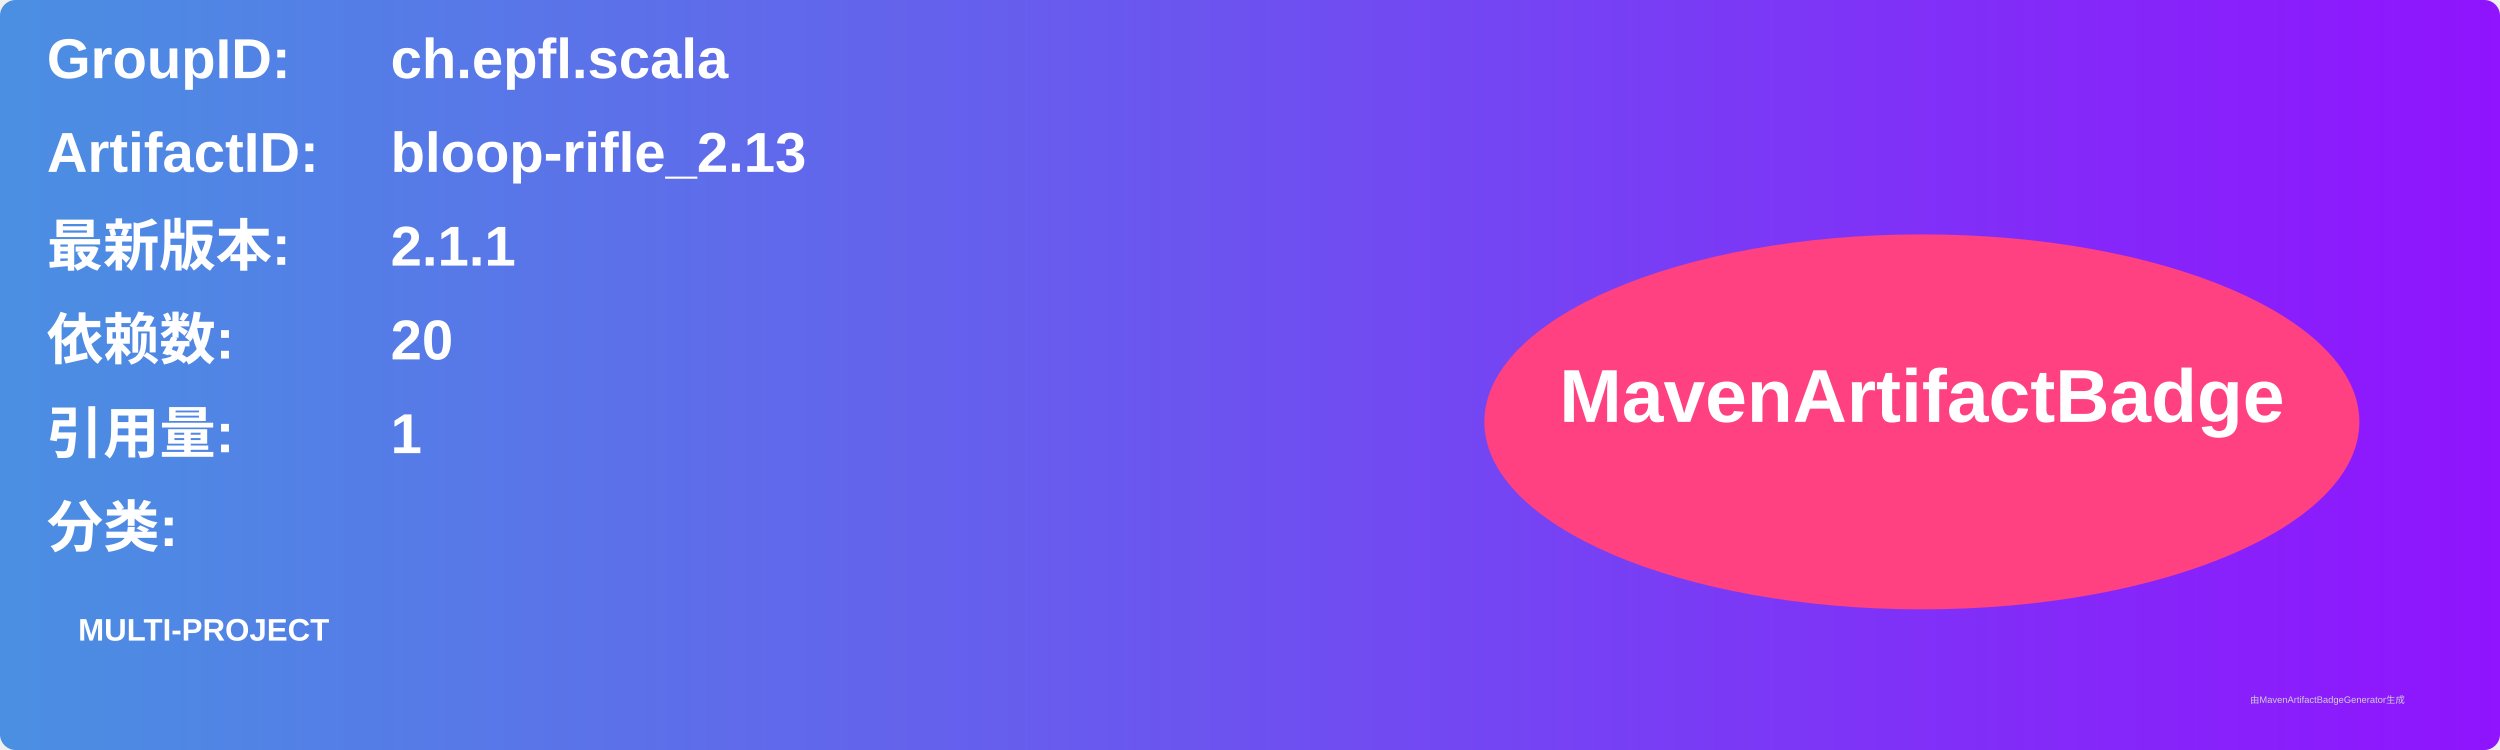
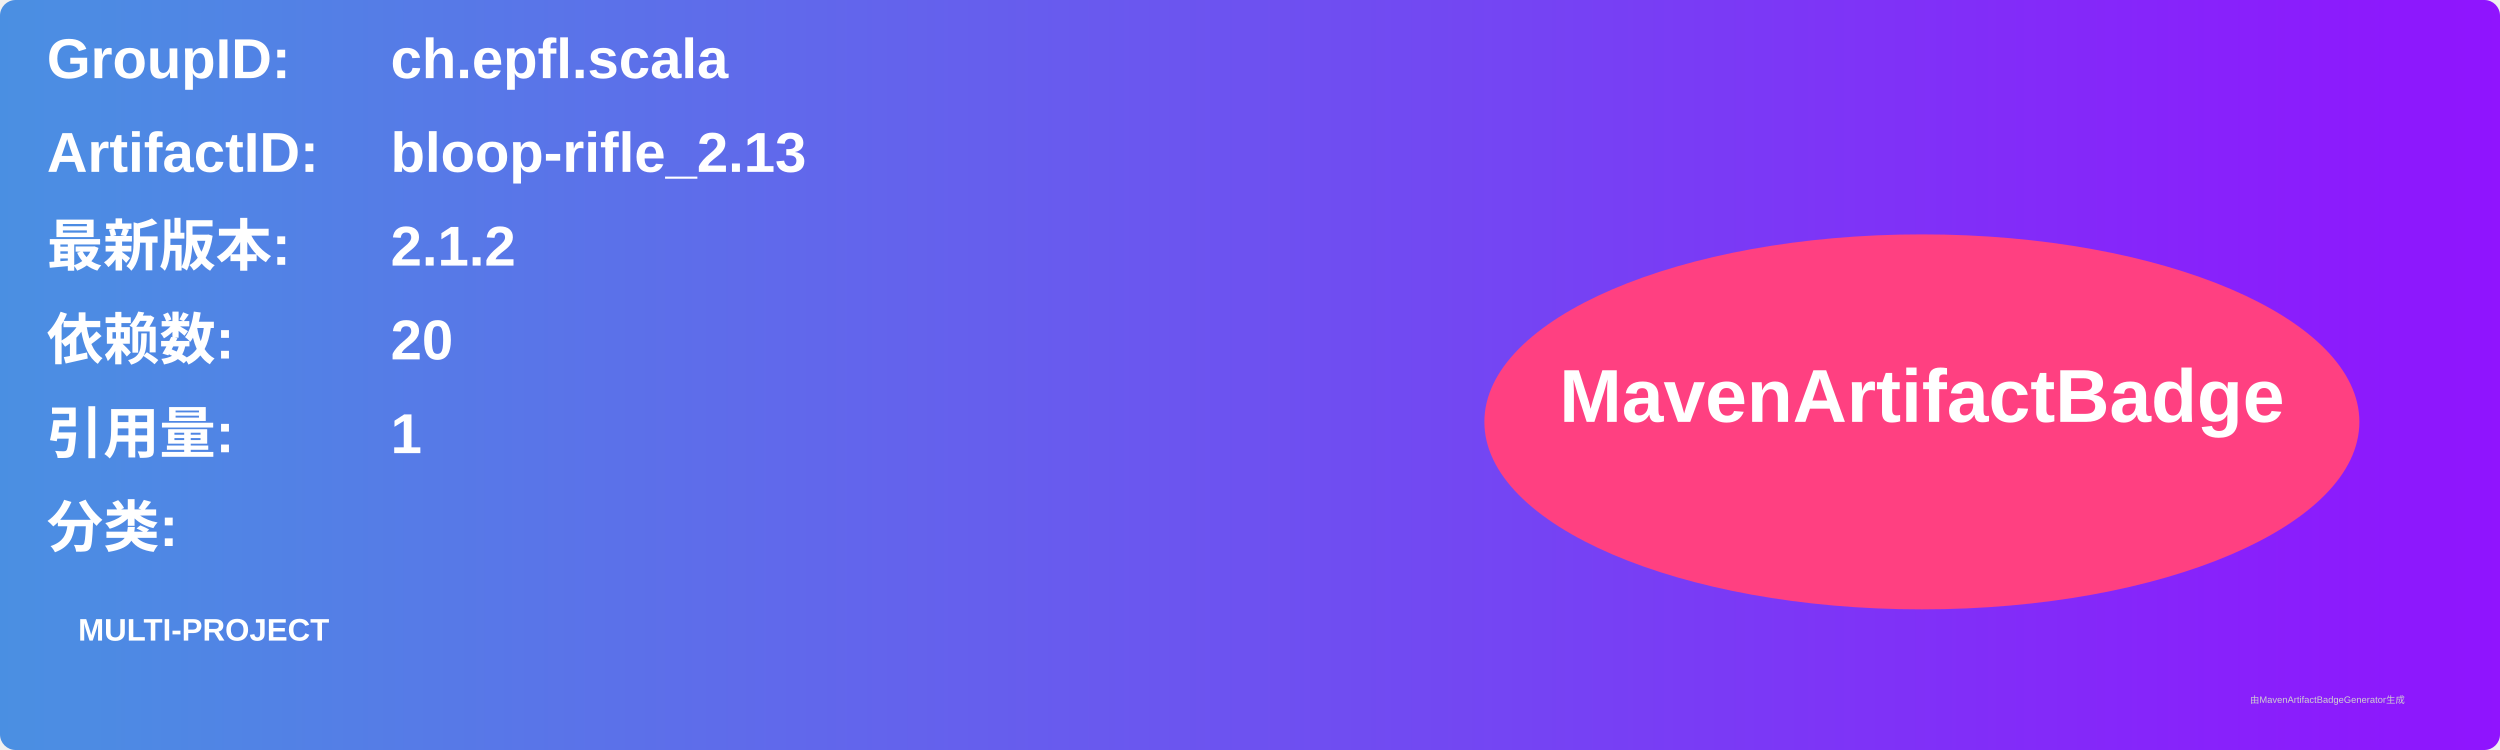
<svg xmlns="http://www.w3.org/2000/svg" width="800" height="240" viewBox="0 0 800 240">
  <linearGradient id="grad" x1="0%" y1="0%" x2="100%" y2="0%">
    <stop offset="0%" stop-color="#4a90e2" />
    <stop offset="100%" stop-color="#9013fe" />
  </linearGradient>
  <rect width="100%" height="100%" rx="5" ry="5" fill="url(#grad)" />
  <g transform="translate(15, 15)">
    <text x="0" y="10" font-family="Arial" font-size="18" fill="white" font-weight="bold" width="260">GroupID:</text>
    <text x="110" y="10" font-family="Arial" font-size="18" fill="white" font-weight="bold" width="460">ch.epfl.scala</text>
    <text x="0" y="40" font-family="Arial" font-size="18" fill="white" font-weight="bold" width="260">ArtifactID:</text>
    <text x="110" y="40" font-family="Arial" font-size="18" fill="white" font-weight="bold" width="460">bloop-rifle_2.13</text>
    <text x="0" y="70" font-family="Arial" font-size="18" fill="white" font-weight="bold">最新版本:</text>
    <text x="110" y="70" font-family="Arial" font-size="18" fill="white" font-weight="bold">
-       <tspan font-weight="bold">2.1.1</tspan>
+       <tspan font-weight="bold">2.1.2</tspan>
    </text>
    <text x="0" y="100" font-family="Arial" font-size="18" fill="white" font-weight="bold">依赖数: </text>
    <text x="110" y="100" font-family="Arial" font-size="18" fill="white">
      <tspan font-weight="bold">20</tspan>
    </text>
    <text x="0" y="130" font-family="Arial" font-size="18" fill="white" font-weight="bold">引用量: </text>
    <text x="110" y="130" font-family="Arial" font-size="18" fill="white">
      <tspan font-weight="bold">1</tspan>
    </text>
    <text x="0" y="160" font-family="Arial" font-size="18" fill="white" font-weight="bold">分类:</text>
    <text x="10" y="190" font-family="Arial" font-size="10" fill="white">
      <tspan font-weight="bold">MULTI-PROJECT</tspan>
    </text>
    <ellipse cx="600" cy="120" rx="140" ry="60" fill="#ff4081" />
    <text x="600" y="120" text-anchor="middle" font-family="Arial" font-size="24" fill="white" font-weight="bold">MavenArtifactBadge</text>
  </g>
  <text x="720" y="225" font-family="Arial" font-size="3" fill="#d0d0d0">由MavenArtifactBadgeGenerator生成</text>
</svg>
